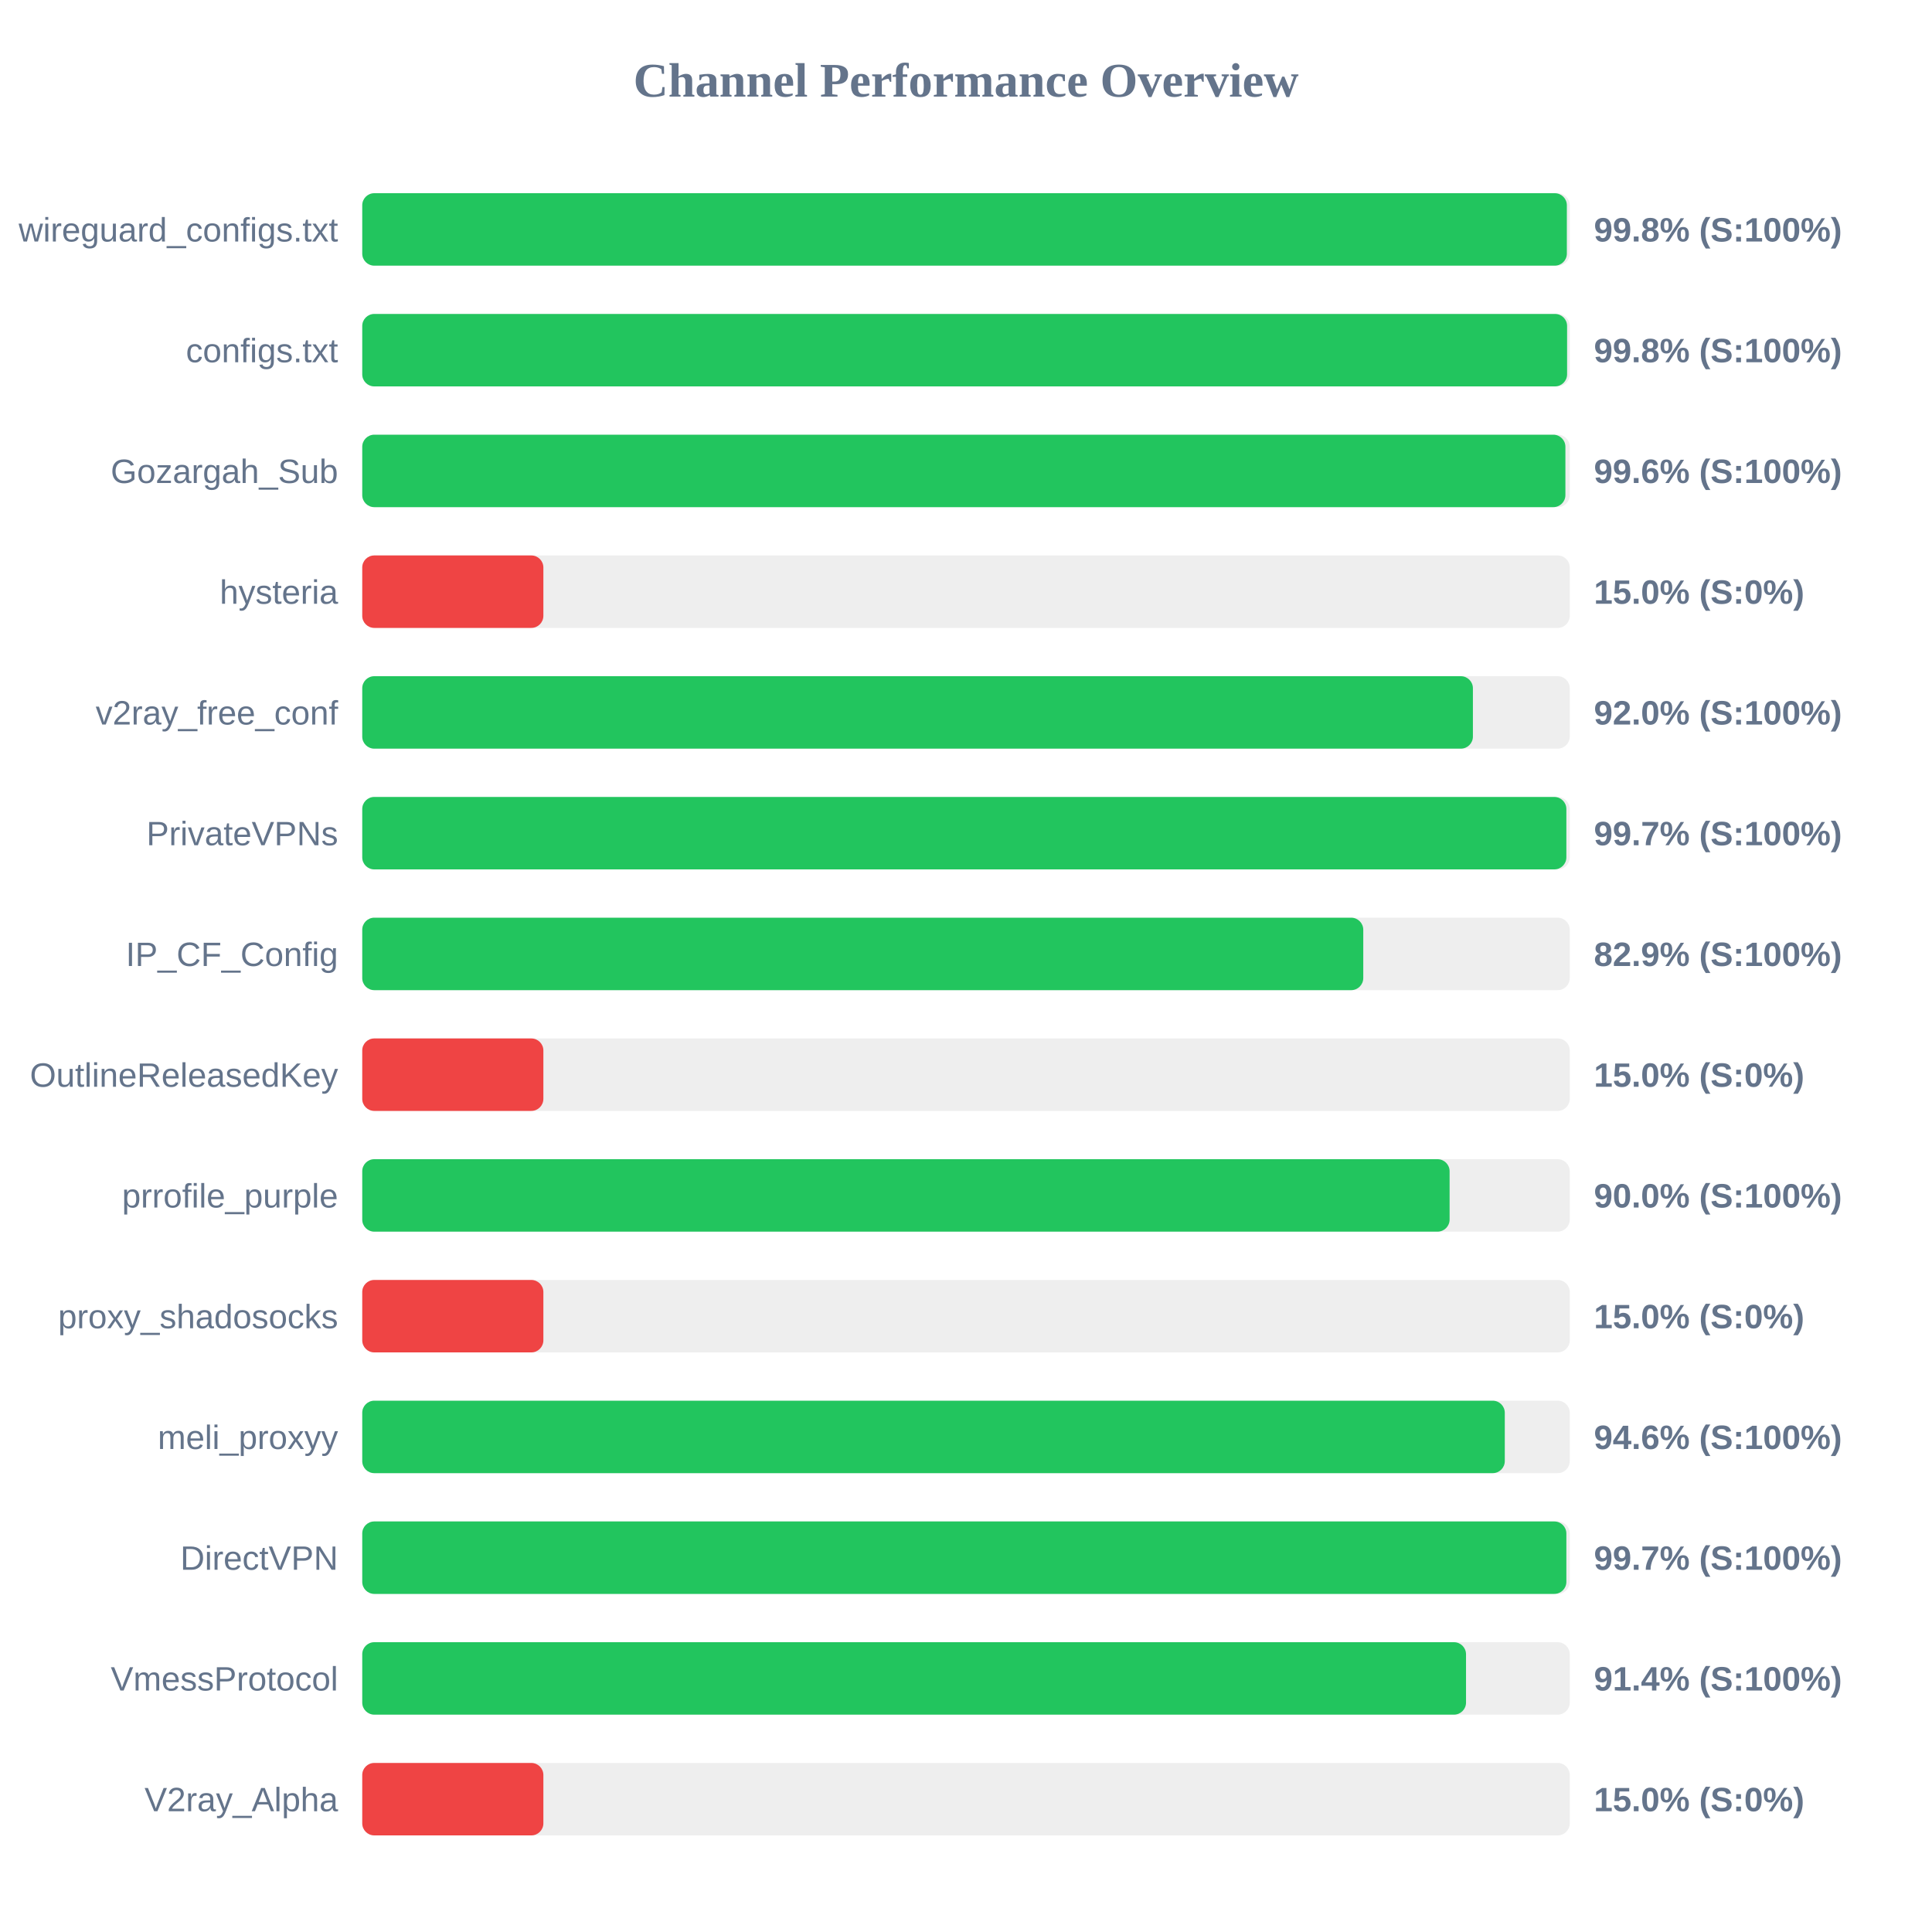
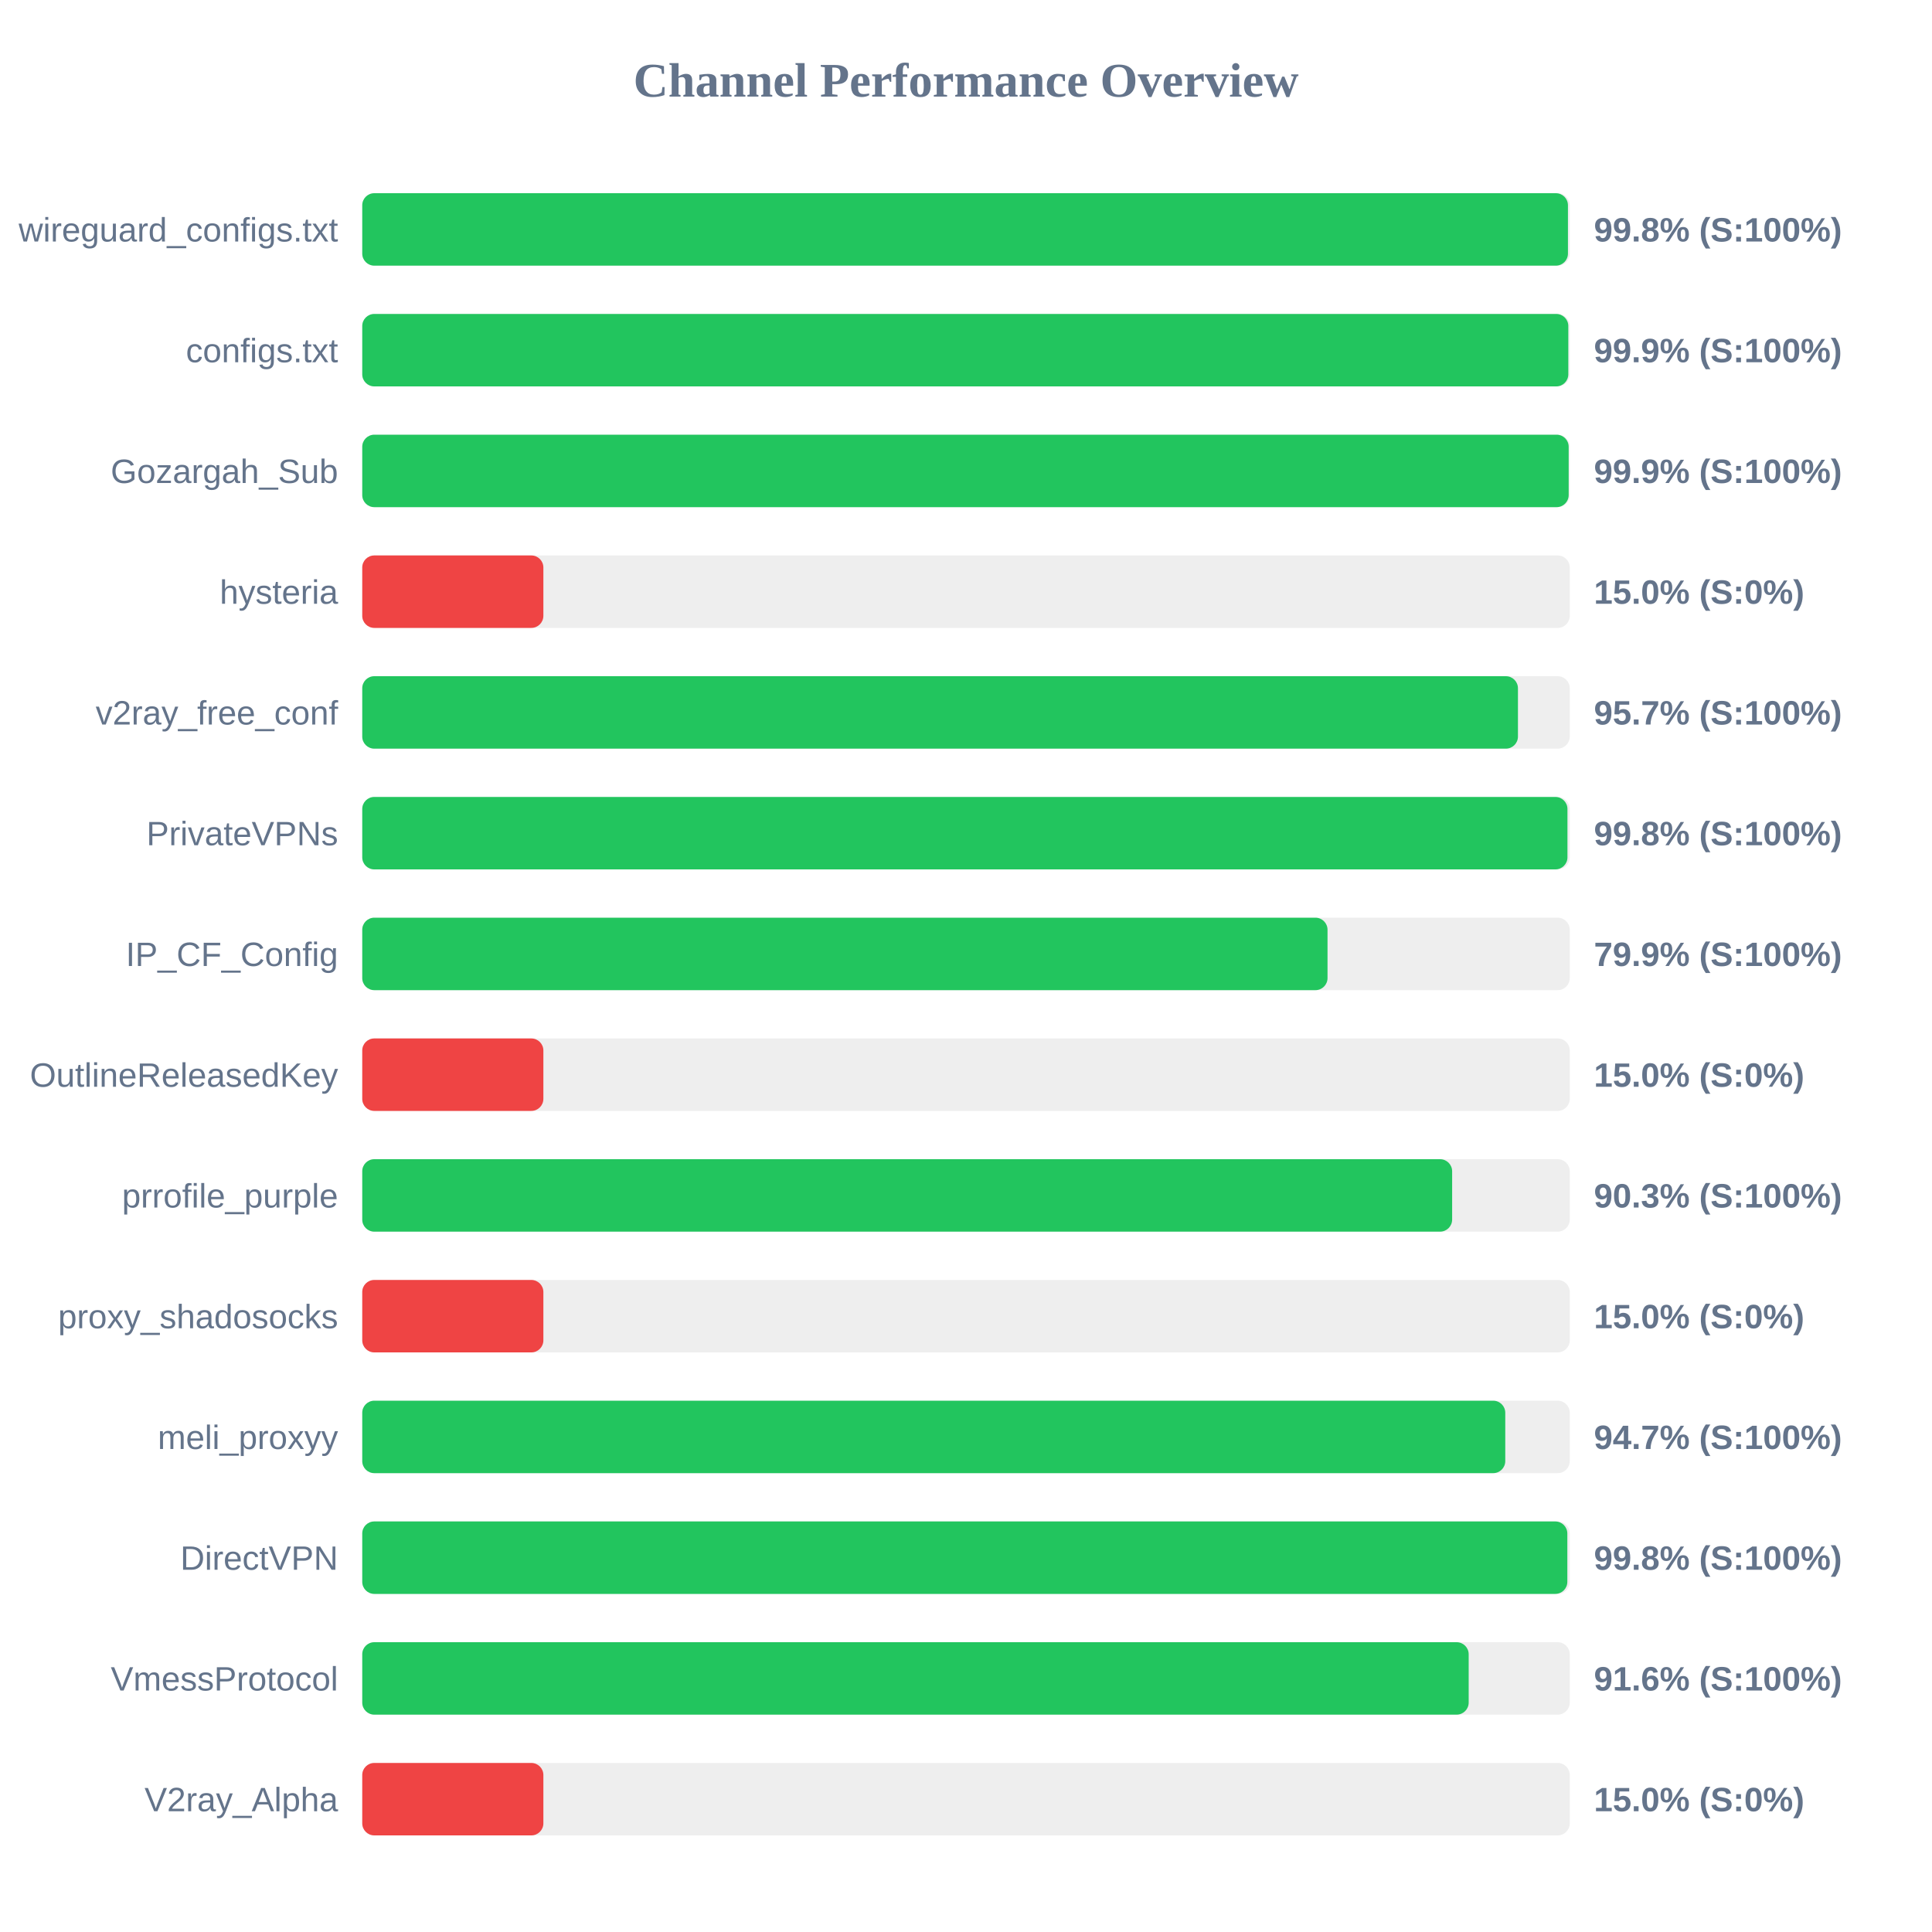
<svg xmlns="http://www.w3.org/2000/svg" width="800" height="800" version="1.1">
  <style>
        .row { font: 14px Arial; fill: #64748b; }
        .score { font: bold 14px Arial; fill: #64748b; }
    </style>
  <text x="400" y="40" text-anchor="middle" font-size="20px" font-weight="bold" fill="#64748b">Channel Performance Overview</text>
  <rect x="150" y="80" width="500" height="30" fill="#eee" rx="5" />
-   <rect x="150" y="80" width="498.8" height="30" fill="#22c55e" rx="5" />
+   <rect x="150" y="80" width="499.25" height="30" fill="#22c55e" rx="5" />
  <text x="140" y="100" text-anchor="end" class="row">wireguard_configs.txt</text>
  <text x="660" y="100" text-anchor="start" class="score">99.8% (S:100%)</text>
  <rect x="150" y="130" width="500" height="30" fill="#eee" rx="5" />
-   <rect x="150" y="130" width="498.9" height="30" fill="#22c55e" rx="5" />
+   <rect x="150" y="130" width="499.4" height="30" fill="#22c55e" rx="5" />
  <text x="140" y="150" text-anchor="end" class="row">configs.txt</text>
-   <text x="660" y="150" text-anchor="start" class="score">99.8% (S:100%)</text>
+   <text x="660" y="150" text-anchor="start" class="score">99.9% (S:100%)</text>
  <rect x="150" y="180" width="500" height="30" fill="#eee" rx="5" />
-   <rect x="150" y="180" width="498.2" height="30" fill="#22c55e" rx="5" />
+   <rect x="150" y="180" width="499.55" height="30" fill="#22c55e" rx="5" />
  <text x="140" y="200" text-anchor="end" class="row">Gozargah_Sub</text>
-   <text x="660" y="200" text-anchor="start" class="score">99.6% (S:100%)</text>
+   <text x="660" y="200" text-anchor="start" class="score">99.9% (S:100%)</text>
  <rect x="150" y="230" width="500" height="30" fill="#eee" rx="5" />
  <rect x="150" y="230" width="75.0" height="30" fill="#ef4444" rx="5" />
  <text x="140" y="250" text-anchor="end" class="row">hysteria</text>
  <text x="660" y="250" text-anchor="start" class="score">15.0% (S:0%)</text>
  <rect x="150" y="280" width="500" height="30" fill="#eee" rx="5" />
-   <rect x="150" y="280" width="459.9" height="30" fill="#22c55e" rx="5" />
+   <rect x="150" y="280" width="478.55" height="30" fill="#22c55e" rx="5" />
  <text x="140" y="300" text-anchor="end" class="row">v2ray_free_conf</text>
-   <text x="660" y="300" text-anchor="start" class="score">92.0% (S:100%)</text>
+   <text x="660" y="300" text-anchor="start" class="score">95.7% (S:100%)</text>
  <rect x="150" y="330" width="500" height="30" fill="#eee" rx="5" />
-   <rect x="150" y="330" width="498.6" height="30" fill="#22c55e" rx="5" />
+   <rect x="150" y="330" width="499.05" height="30" fill="#22c55e" rx="5" />
  <text x="140" y="350" text-anchor="end" class="row">PrivateVPNs</text>
-   <text x="660" y="350" text-anchor="start" class="score">99.7% (S:100%)</text>
+   <text x="660" y="350" text-anchor="start" class="score">99.8% (S:100%)</text>
  <rect x="150" y="380" width="500" height="30" fill="#eee" rx="5" />
-   <rect x="150" y="380" width="414.5" height="30" fill="#22c55e" rx="5" />
+   <rect x="150" y="380" width="399.7" height="30" fill="#22c55e" rx="5" />
  <text x="140" y="400" text-anchor="end" class="row">IP_CF_Config</text>
-   <text x="660" y="400" text-anchor="start" class="score">82.9% (S:100%)</text>
+   <text x="660" y="400" text-anchor="start" class="score">79.9% (S:100%)</text>
  <rect x="150" y="430" width="500" height="30" fill="#eee" rx="5" />
  <rect x="150" y="430" width="75.0" height="30" fill="#ef4444" rx="5" />
  <text x="140" y="450" text-anchor="end" class="row">OutlineReleasedKey</text>
  <text x="660" y="450" text-anchor="start" class="score">15.0% (S:0%)</text>
  <rect x="150" y="480" width="500" height="30" fill="#eee" rx="5" />
-   <rect x="150" y="480" width="450.25" height="30" fill="#22c55e" rx="5" />
+   <rect x="150" y="480" width="451.3" height="30" fill="#22c55e" rx="5" />
  <text x="140" y="500" text-anchor="end" class="row">prrofile_purple</text>
-   <text x="660" y="500" text-anchor="start" class="score">90.0% (S:100%)</text>
+   <text x="660" y="500" text-anchor="start" class="score">90.3% (S:100%)</text>
  <rect x="150" y="530" width="500" height="30" fill="#eee" rx="5" />
  <rect x="150" y="530" width="75.0" height="30" fill="#ef4444" rx="5" />
  <text x="140" y="550" text-anchor="end" class="row">proxy_shadosocks</text>
  <text x="660" y="550" text-anchor="start" class="score">15.0% (S:0%)</text>
  <rect x="150" y="580" width="500" height="30" fill="#eee" rx="5" />
-   <rect x="150" y="580" width="473.1" height="30" fill="#22c55e" rx="5" />
+   <rect x="150" y="580" width="473.3" height="30" fill="#22c55e" rx="5" />
  <text x="140" y="600" text-anchor="end" class="row">meli_proxyy</text>
-   <text x="660" y="600" text-anchor="start" class="score">94.6% (S:100%)</text>
+   <text x="660" y="600" text-anchor="start" class="score">94.7% (S:100%)</text>
  <rect x="150" y="630" width="500" height="30" fill="#eee" rx="5" />
-   <rect x="150" y="630" width="498.6" height="30" fill="#22c55e" rx="5" />
+   <rect x="150" y="630" width="499.0" height="30" fill="#22c55e" rx="5" />
  <text x="140" y="650" text-anchor="end" class="row">DirectVPN</text>
-   <text x="660" y="650" text-anchor="start" class="score">99.7% (S:100%)</text>
+   <text x="660" y="650" text-anchor="start" class="score">99.8% (S:100%)</text>
  <rect x="150" y="680" width="500" height="30" fill="#eee" rx="5" />
-   <rect x="150" y="680" width="457.05" height="30" fill="#22c55e" rx="5" />
+   <rect x="150" y="680" width="458.15" height="30" fill="#22c55e" rx="5" />
  <text x="140" y="700" text-anchor="end" class="row">VmessProtocol</text>
-   <text x="660" y="700" text-anchor="start" class="score">91.4% (S:100%)</text>
+   <text x="660" y="700" text-anchor="start" class="score">91.6% (S:100%)</text>
  <rect x="150" y="730" width="500" height="30" fill="#eee" rx="5" />
  <rect x="150" y="730" width="75.0" height="30" fill="#ef4444" rx="5" />
  <text x="140" y="750" text-anchor="end" class="row">V2ray_Alpha</text>
  <text x="660" y="750" text-anchor="start" class="score">15.0% (S:0%)</text>
</svg>
